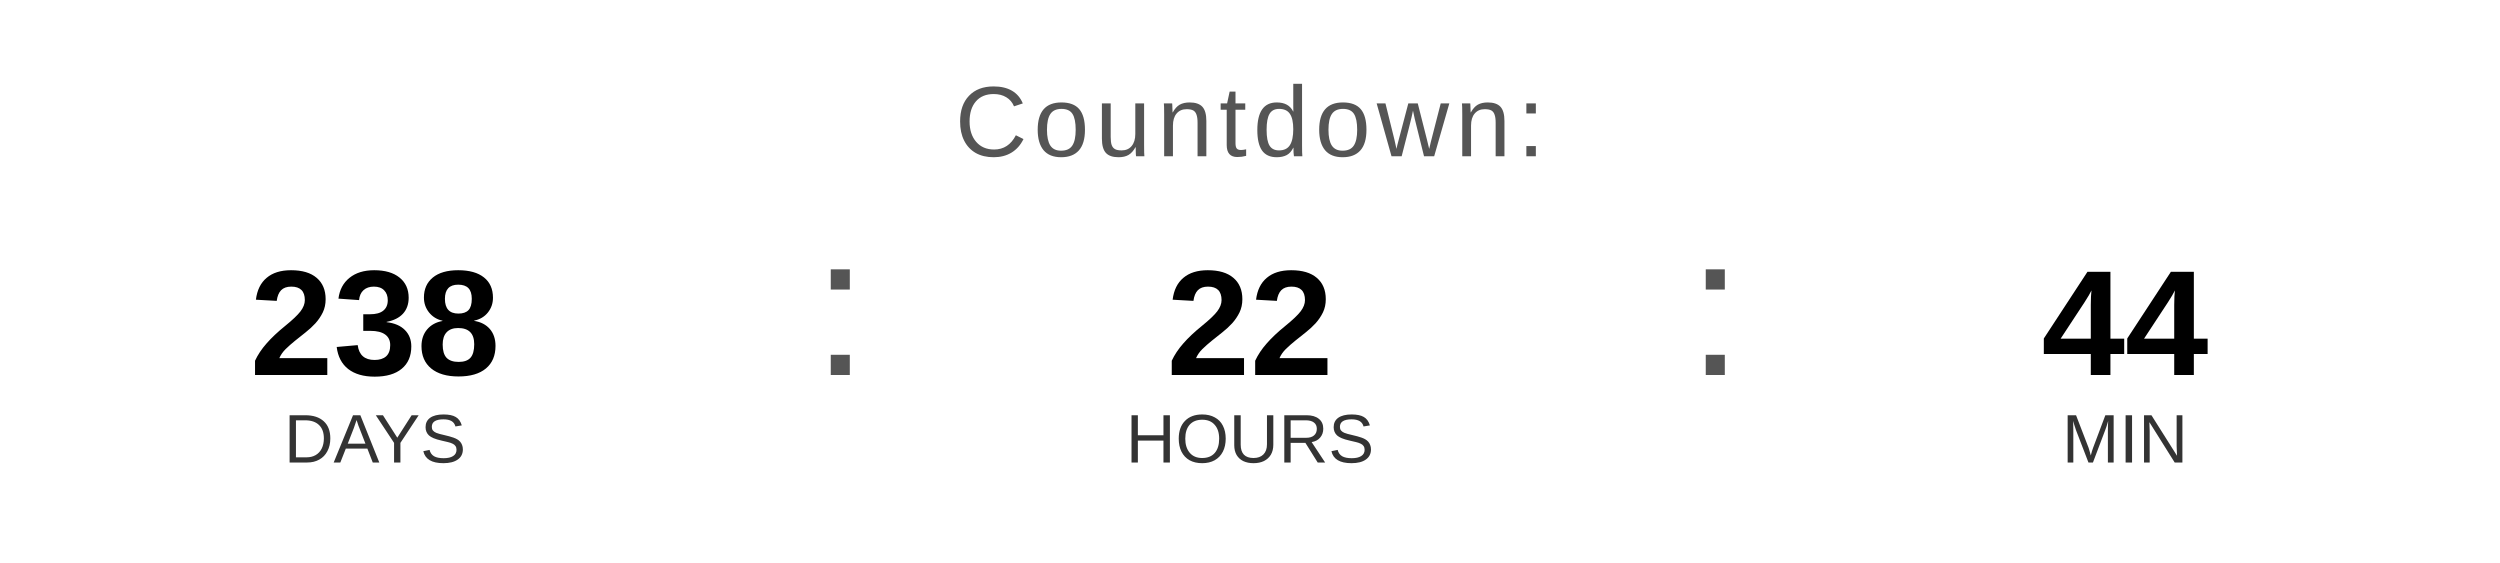
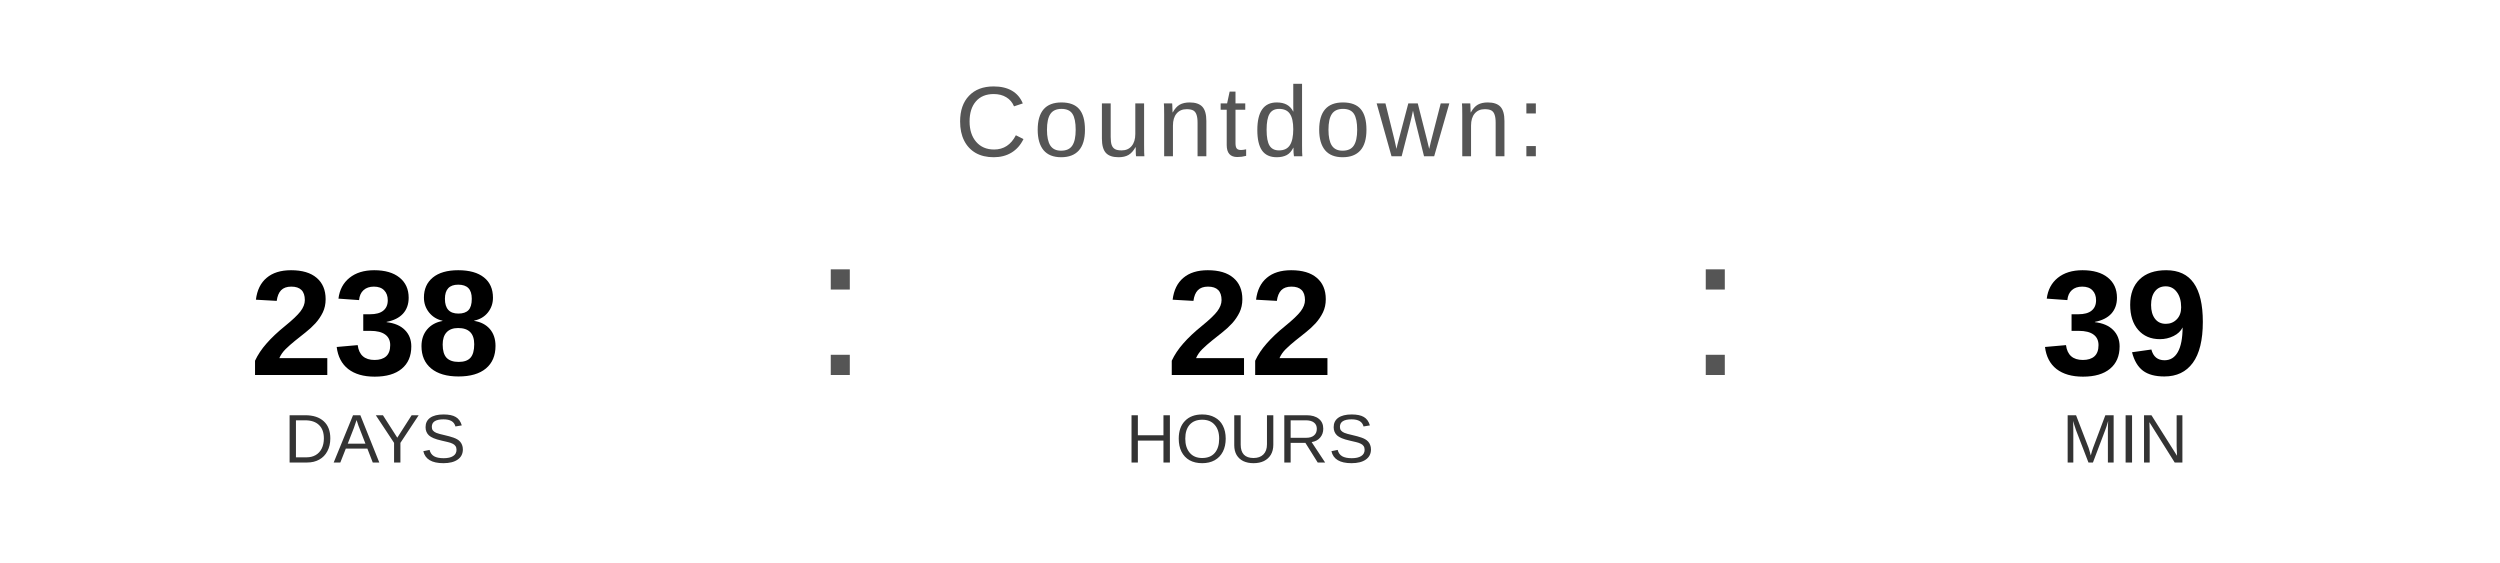
<svg xmlns="http://www.w3.org/2000/svg" width="400" height="90" viewBox="0 0 400 90">
  <text x="200" y="25" font-family="Arial, Helvetica, sans-serif" font-size="16" fill="#555555" text-anchor="middle" letter-spacing="1">
    Countdown:
  </text>
  <text x="60" y="60" font-family="Arial, Helvetica, sans-serif" font-size="24" font-weight="bold" fill="#000000" text-anchor="middle">238</text>
  <text x="60" y="74" font-family="Arial, Helvetica, sans-serif" font-size="11" fill="#333333" text-anchor="middle">DAYS</text>
  <text x="130" y="60" font-family="Arial, sans-serif" font-size="32" fill="#555555">:</text>
  <text x="200" y="60" font-family="Arial, Helvetica, sans-serif" font-size="24" font-weight="bold" fill="#000000" text-anchor="middle">22</text>
  <text x="200" y="74" font-family="Arial, Helvetica, sans-serif" font-size="11" fill="#333333" text-anchor="middle">HOURS</text>
  <text x="270" y="60" font-family="Arial, sans-serif" font-size="32" fill="#555555">:</text>
-   <text x="340" y="60" font-family="Arial, Helvetica, sans-serif" font-size="24" font-weight="bold" fill="#000000" text-anchor="middle">44</text>
+   <text x="340" y="60" font-family="Arial, Helvetica, sans-serif" font-size="24" font-weight="bold" fill="#000000" text-anchor="middle">39</text>
  <text x="340" y="74" font-family="Arial, Helvetica, sans-serif" font-size="11" fill="#333333" text-anchor="middle">MIN</text>
</svg>
